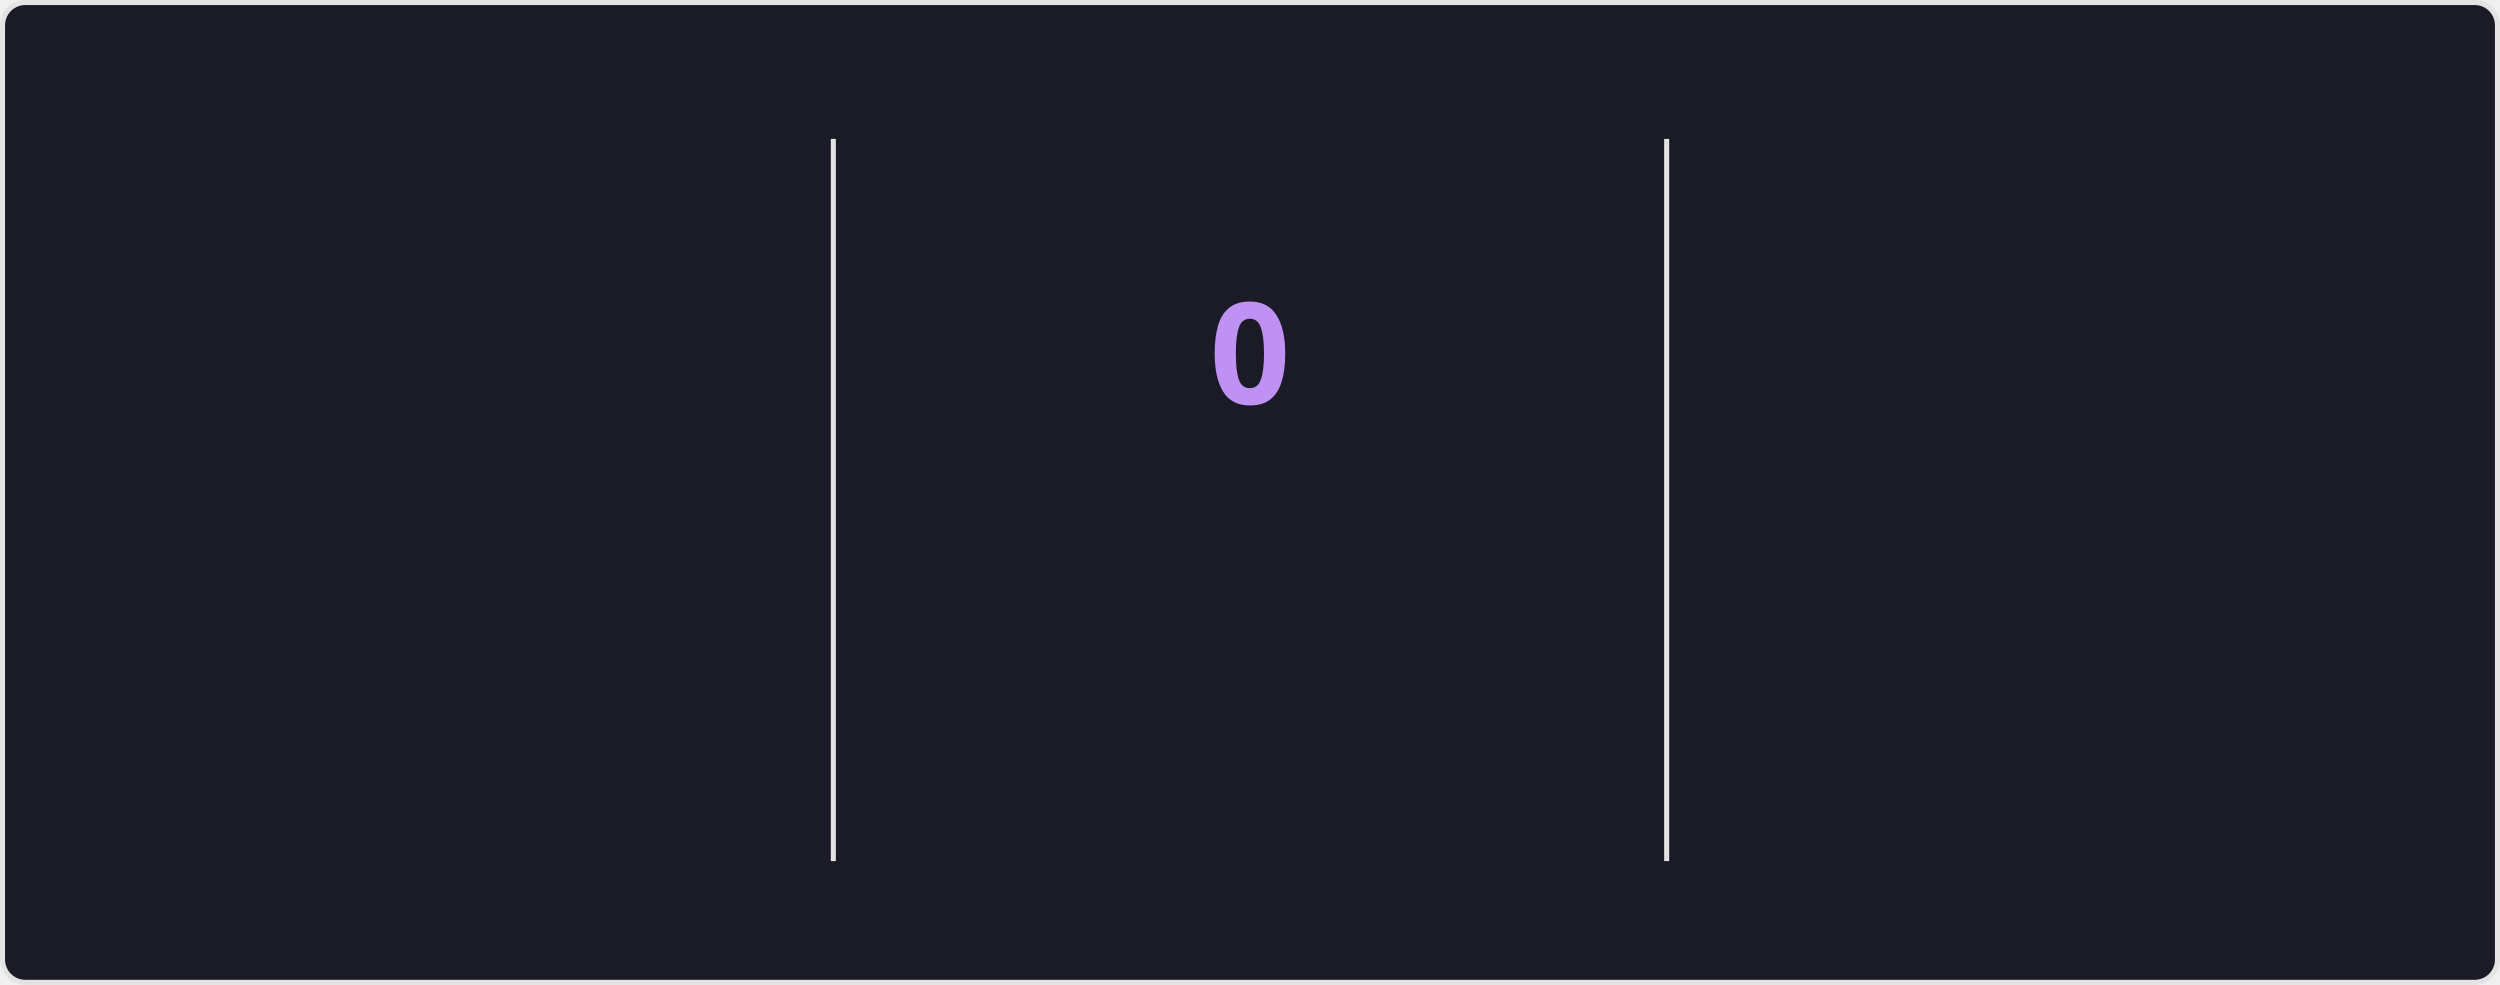
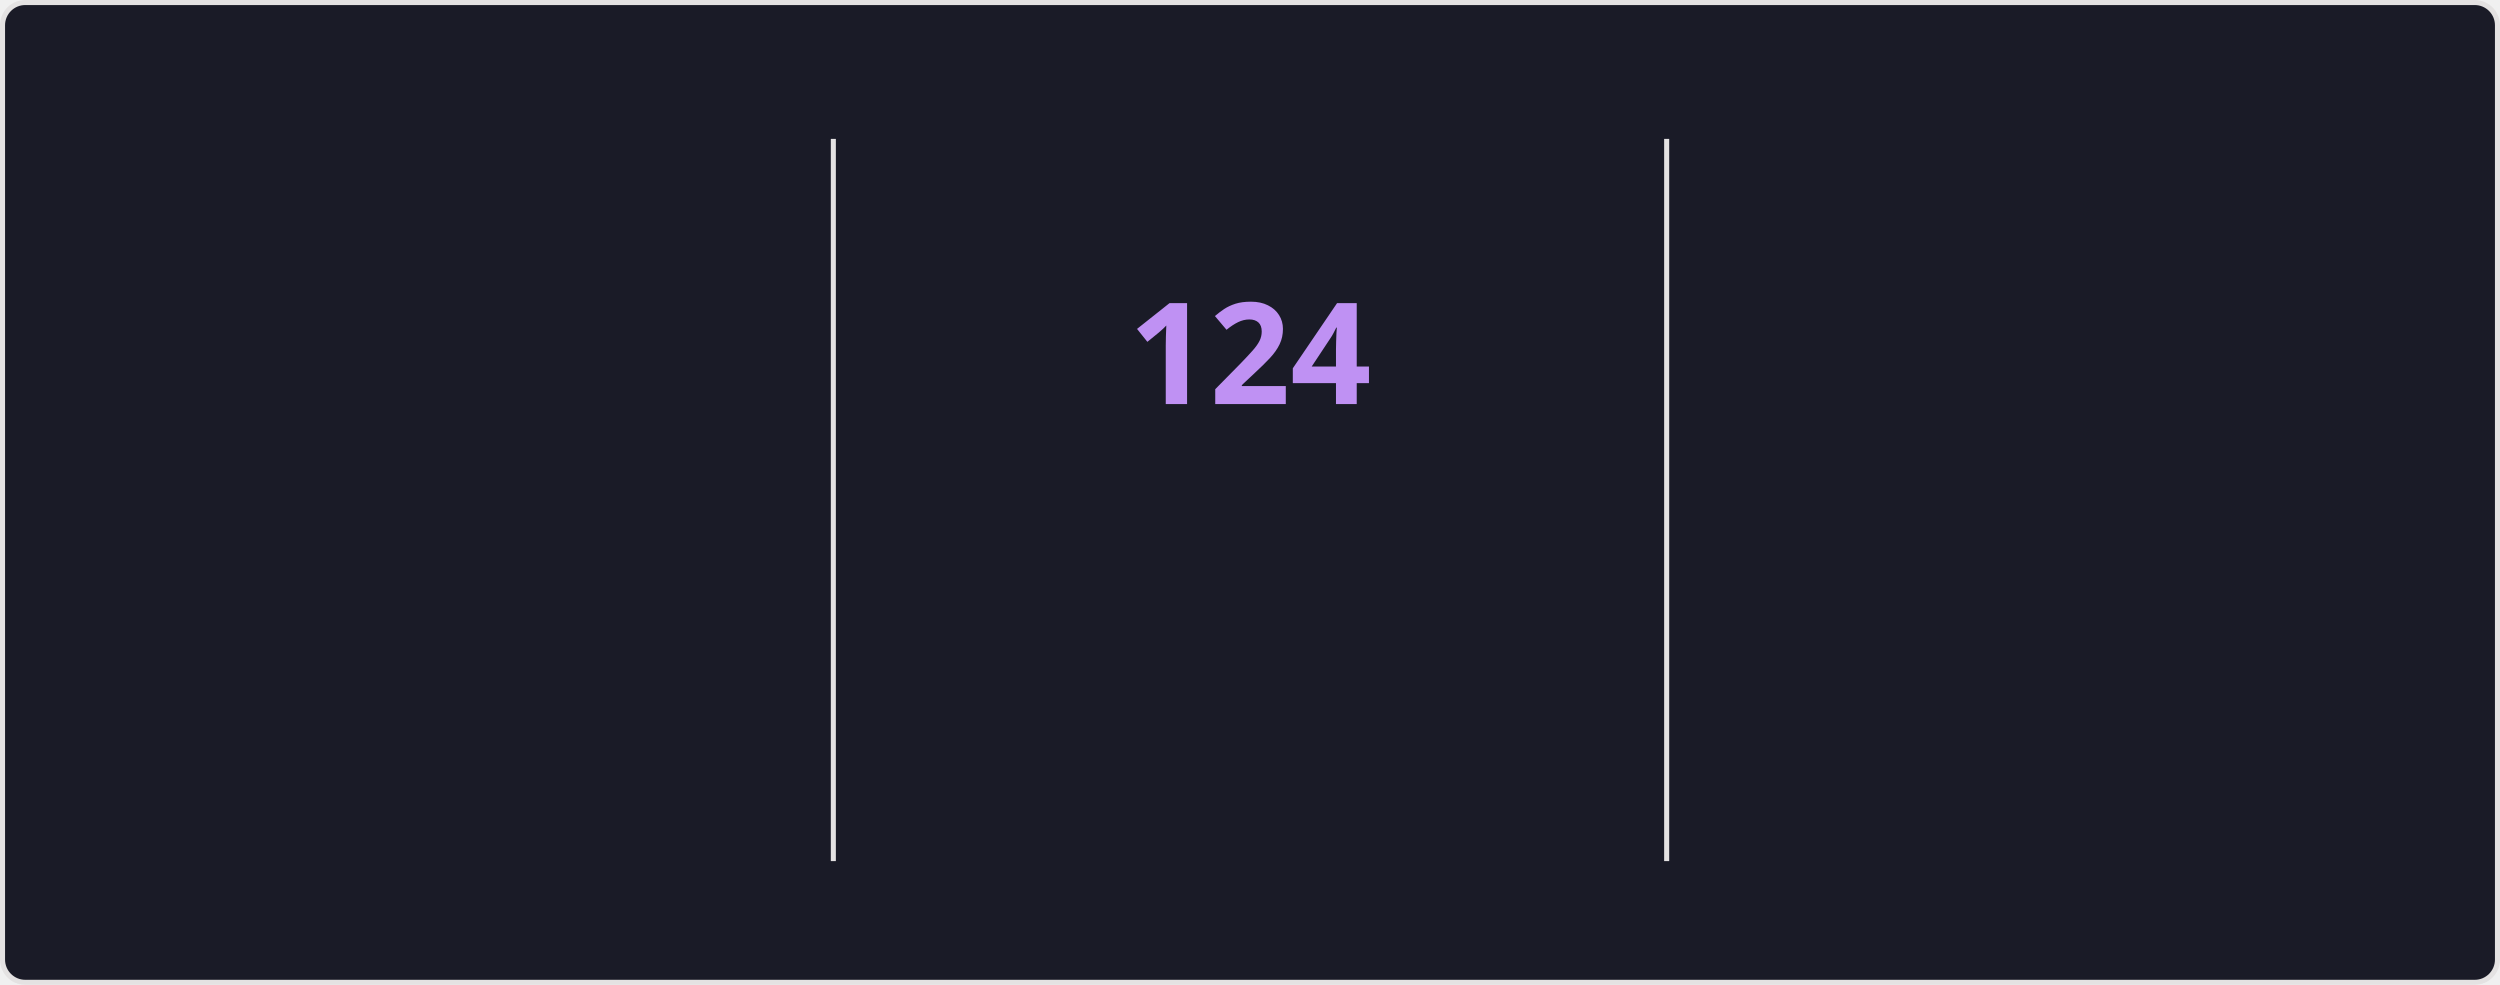
<svg xmlns="http://www.w3.org/2000/svg" style="isolation: isolate" viewBox="0 0 495 195" width="495px" height="195px" direction="ltr">
  <style>
    @keyframes currstreak {
      0% { font-size: 3px; opacity: 0.2; }
      80% { font-size: 34px; opacity: 1; }
      100% { font-size: 28px; opacity: 1; }
    }
    @keyframes fadein {
      0% { opacity: 0; }
      100% { opacity: 1; }
    }
    .big-number {
      font-family: "Segoe UI", Ubuntu, sans-serif;
      font-weight: 700;
      font-size: 28px;
      fill: #70a5fd;
    }
    .label {
      font-family: "Segoe UI", Ubuntu, sans-serif;
      font-weight: 400;
      font-size: 14px;
      fill: #70a5fd;
    }
    .range-text {
      font-family: "Segoe UI", Ubuntu, sans-serif;
      font-weight: 400;
      font-size: 12px;
      fill: #38bdae;
    }
    .current-streak-num {
      font-family: "Segoe UI", Ubuntu, sans-serif;
      font-weight: 700;
      font-size: 28px;
      fill: #bf91f3;
    }</style>
  <defs>
    <clipPath id="outer_rectangle">
      <rect width="495" height="195" rx="4.5" />
    </clipPath>
    <mask id="mask_out_ring_behind_fire">
      <rect width="495" height="195" fill="white" />
      <ellipse id="mask-ellipse" cx="247.5" cy="32" rx="13" ry="18" fill="black" />
    </mask>
  </defs>
  <g clip-path="url(#outer_rectangle)">
    <g style="isolation: isolate">
      <rect fill="#1a1b27" rx="4.5" x="0.5" y="0.5" width="494" height="194" stroke="#e4e2e2" />
    </g>
    <g style="isolation: isolate">
      <line x1="165" y1="28" x2="165" y2="170" vector-effect="non-scaling-stroke" stroke-width="1" stroke="#e4e2e2" stroke-linejoin="miter" stroke-linecap="square" stroke-miterlimit="3" />
      <line x1="330" y1="28" x2="330" y2="170" vector-effect="non-scaling-stroke" stroke-width="1" stroke="#e4e2e2" stroke-linejoin="miter" stroke-linecap="square" stroke-miterlimit="3" />
    </g>
    <g style="isolation: isolate">
      <g transform="translate(82.5, 48)">
        <text x="0" y="32" stroke-width="0" text-anchor="middle" class="big-number" style="opacity: 0; animation: fadein 0.5s linear forwards 0.6s">
            7.3K
          </text>
      </g>
      <g transform="translate(82.5, 84)">
        <text x="0" y="32" stroke-width="0" text-anchor="middle" class="label" style="opacity: 0; animation: fadein 0.5s linear forwards 0.7s">
            Total Contributions
          </text>
      </g>
      <g transform="translate(82.5, 114)">
        <text x="0" y="32" stroke-width="0" text-anchor="middle" class="range-text" style="opacity: 0; animation: fadein 0.5s linear forwards 0.8s">
            Nov 9 - Present
          </text>
      </g>
    </g>
    <g style="isolation: isolate">
      <g mask="url(#mask_out_ring_behind_fire)">
        <circle cx="247.5" cy="71" r="40" fill="none" stroke="#70a5fd" stroke-width="5" style="opacity: 0; animation: fadein 0.5s linear forwards 0.4s" />
      </g>
      <g transform="translate(247.5, 19.5)" stroke-opacity="0" style="opacity: 0; animation: fadein 0.5s linear forwards 0.6s">
        <path d="M -12 -0.5 L 15 -0.5 L 15 23.5 L -12 23.5 L -12 -0.5 Z" fill="none" />
        <path d="M 1.5 0.67 C 1.5 0.67 2.24 3.32 2.24 5.47 C 2.24 7.53 0.89 9.2 -1.17 9.2 C -3.23 9.2 -4.79 7.53 -4.79 5.47 L -4.76 5.11 C -6.78 7.51 -8 10.62 -8 13.99 C -8 18.41 -4.42 22 0 22 C 4.42 22 8 18.41 8 13.99 C 8 8.6 5.41 3.79 1.5 0.67 Z M -0.29 19 C -2.07 19 -3.51 17.6 -3.51 15.86 C -3.51 14.24 -2.46 13.1 -0.7 12.74 C 1.07 12.38 2.9 11.53 3.92 10.16 C 4.31 11.45 4.51 12.81 4.51 14.2 C 4.51 16.85 2.36 19 -0.29 19 Z" fill="#70a5fd" stroke-opacity="0" />
      </g>
      <g transform="translate(247.5, 48)">
        <text x="0" y="32" stroke-width="0" text-anchor="middle" class="current-streak-num" style="animation: currstreak 0.6s linear forwards">
-             0
+             124
          </text>
      </g>
      <g transform="translate(247.5, 108)">
        <text x="0" y="32" stroke-width="0" text-anchor="middle" class="label" style="opacity: 0; animation: fadein 0.5s linear forwards 0.9s">
            Current Streak
          </text>
      </g>
      <g transform="translate(247.5, 145)">
        <text x="0" y="21" stroke-width="0" text-anchor="middle" class="range-text" style="opacity: 0; animation: fadein 0.5s linear forwards 0.9s">
-             0 days
+             Jul 12 - Nov 12
          </text>
      </g>
    </g>
    <g style="isolation: isolate">
      <g transform="translate(412.5, 48)">
        <text x="0" y="32" stroke-width="0" text-anchor="middle" class="big-number" style="opacity: 0; animation: fadein 0.5s linear forwards 1.2s">
-             123
+             124
          </text>
      </g>
      <g transform="translate(412.5, 84)">
        <text x="0" y="32" stroke-width="0" text-anchor="middle" class="label" style="opacity: 0; animation: fadein 0.5s linear forwards 1.3s">
            Longest Streak
          </text>
      </g>
      <g transform="translate(412.5, 114)">
        <text x="0" y="32" stroke-width="0" text-anchor="middle" class="range-text" style="opacity: 0; animation: fadein 0.5s linear forwards 1.4s">
-             Jul 12 - Nov 11
+             Jul 12 - Nov 12
          </text>
      </g>
    </g>
  </g>
</svg>
